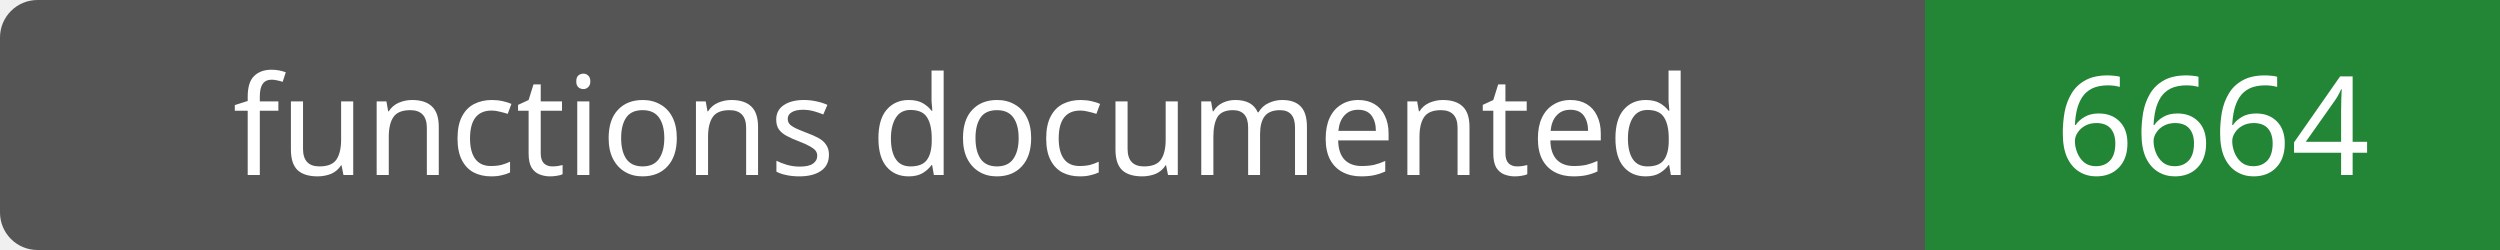
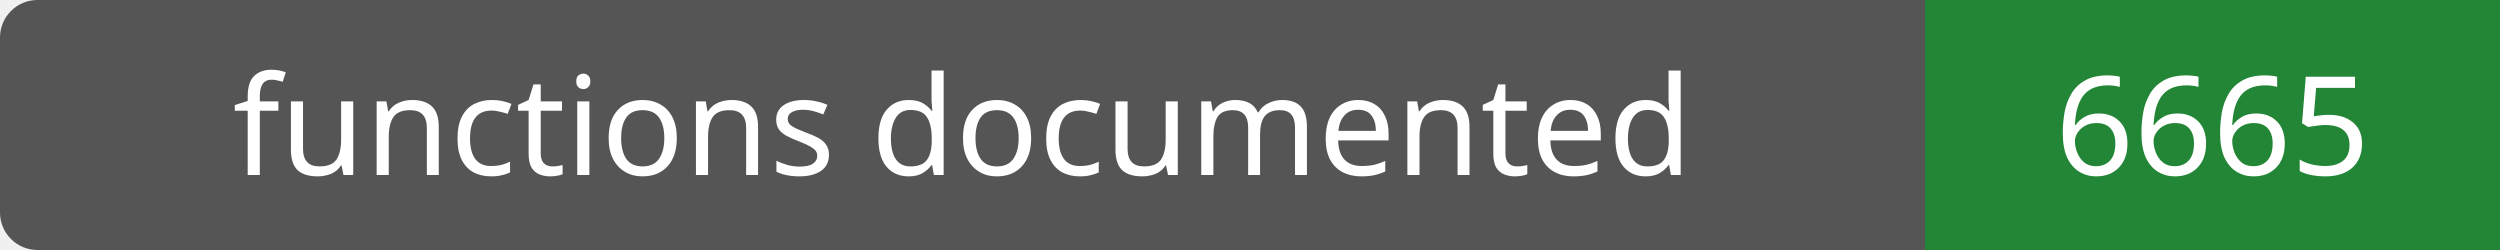
- <svg xmlns="http://www.w3.org/2000/svg" width="200" height="20" role="img" aria-label="functions documented: 6664">
+ <svg xmlns="http://www.w3.org/2000/svg" width="200" height="20" role="img" aria-label="functions documented: 6665">
  <rect width="200" height="20" rx="3" fill="#555" />
  <path fill="#238636" d="M154 0h46v20H154z" />
  <g fill="#fff" text-anchor="middle" font-family="Verdana,sans-serif" font-size="11">
    <text x="77.0" y="14">functions documented</text>
-     <text x="177.0" y="14">6664</text>
+     <text x="177.0" y="14">6665</text>
  </g>
</svg>
